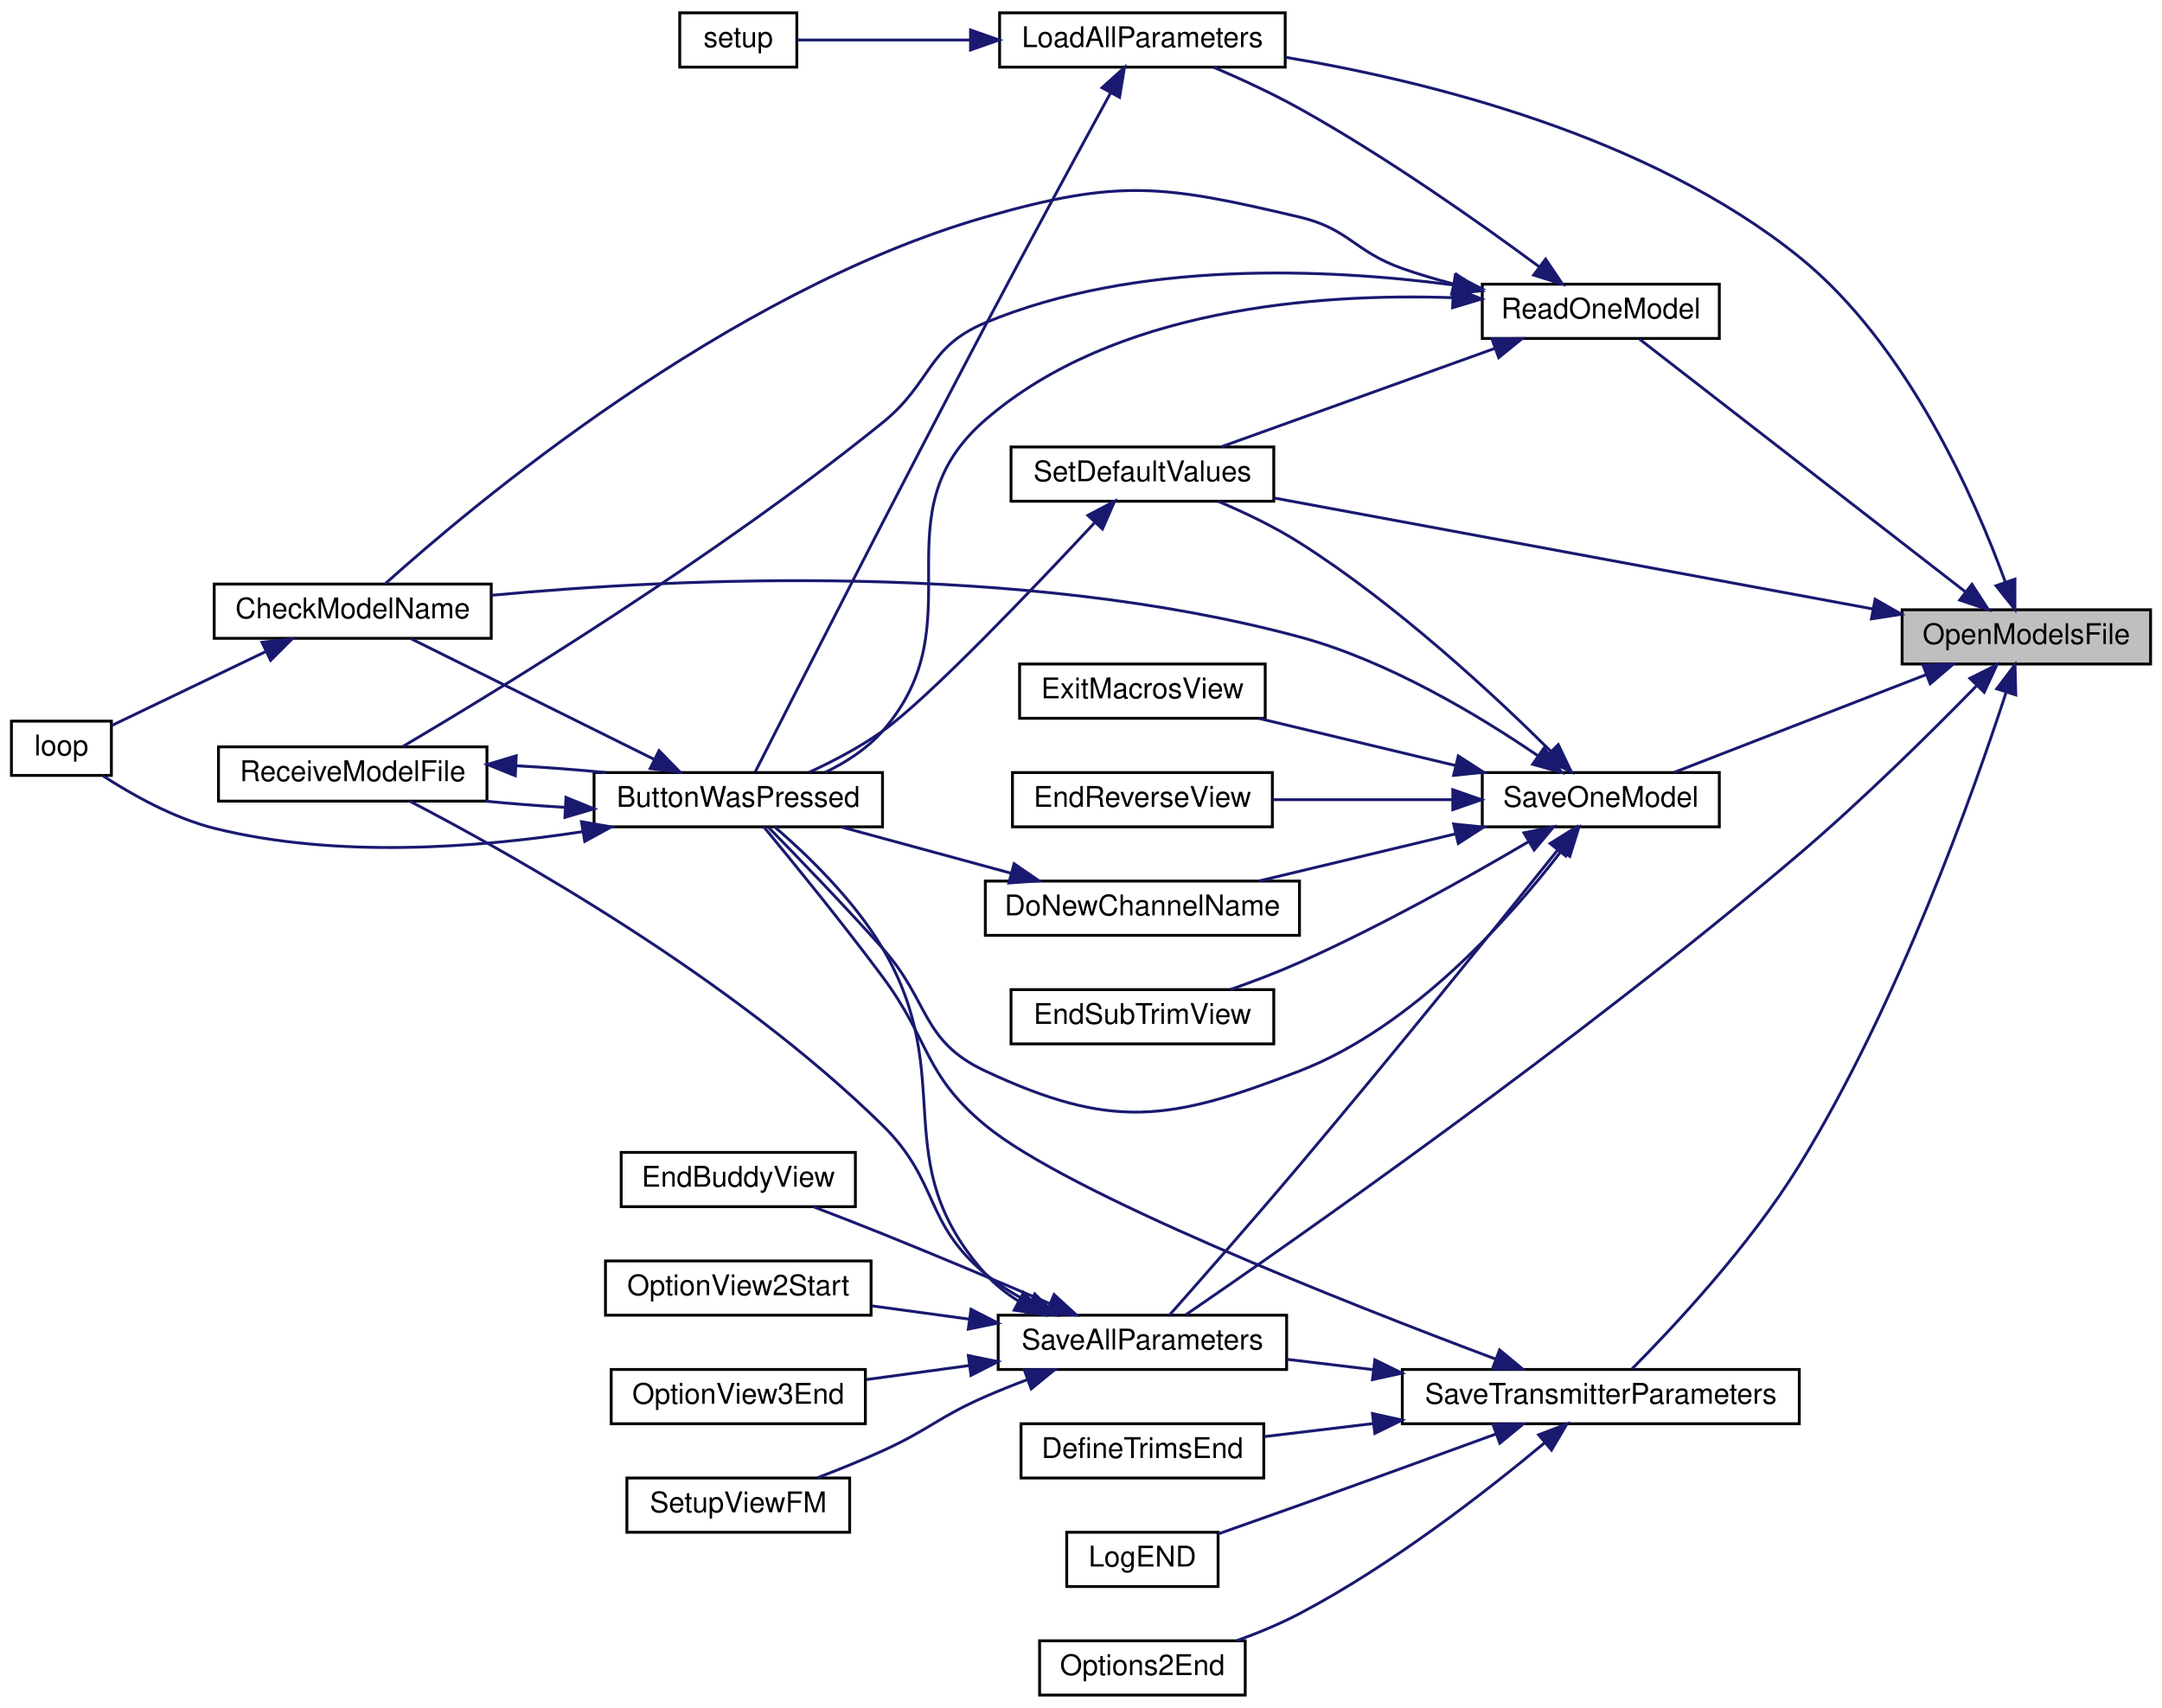
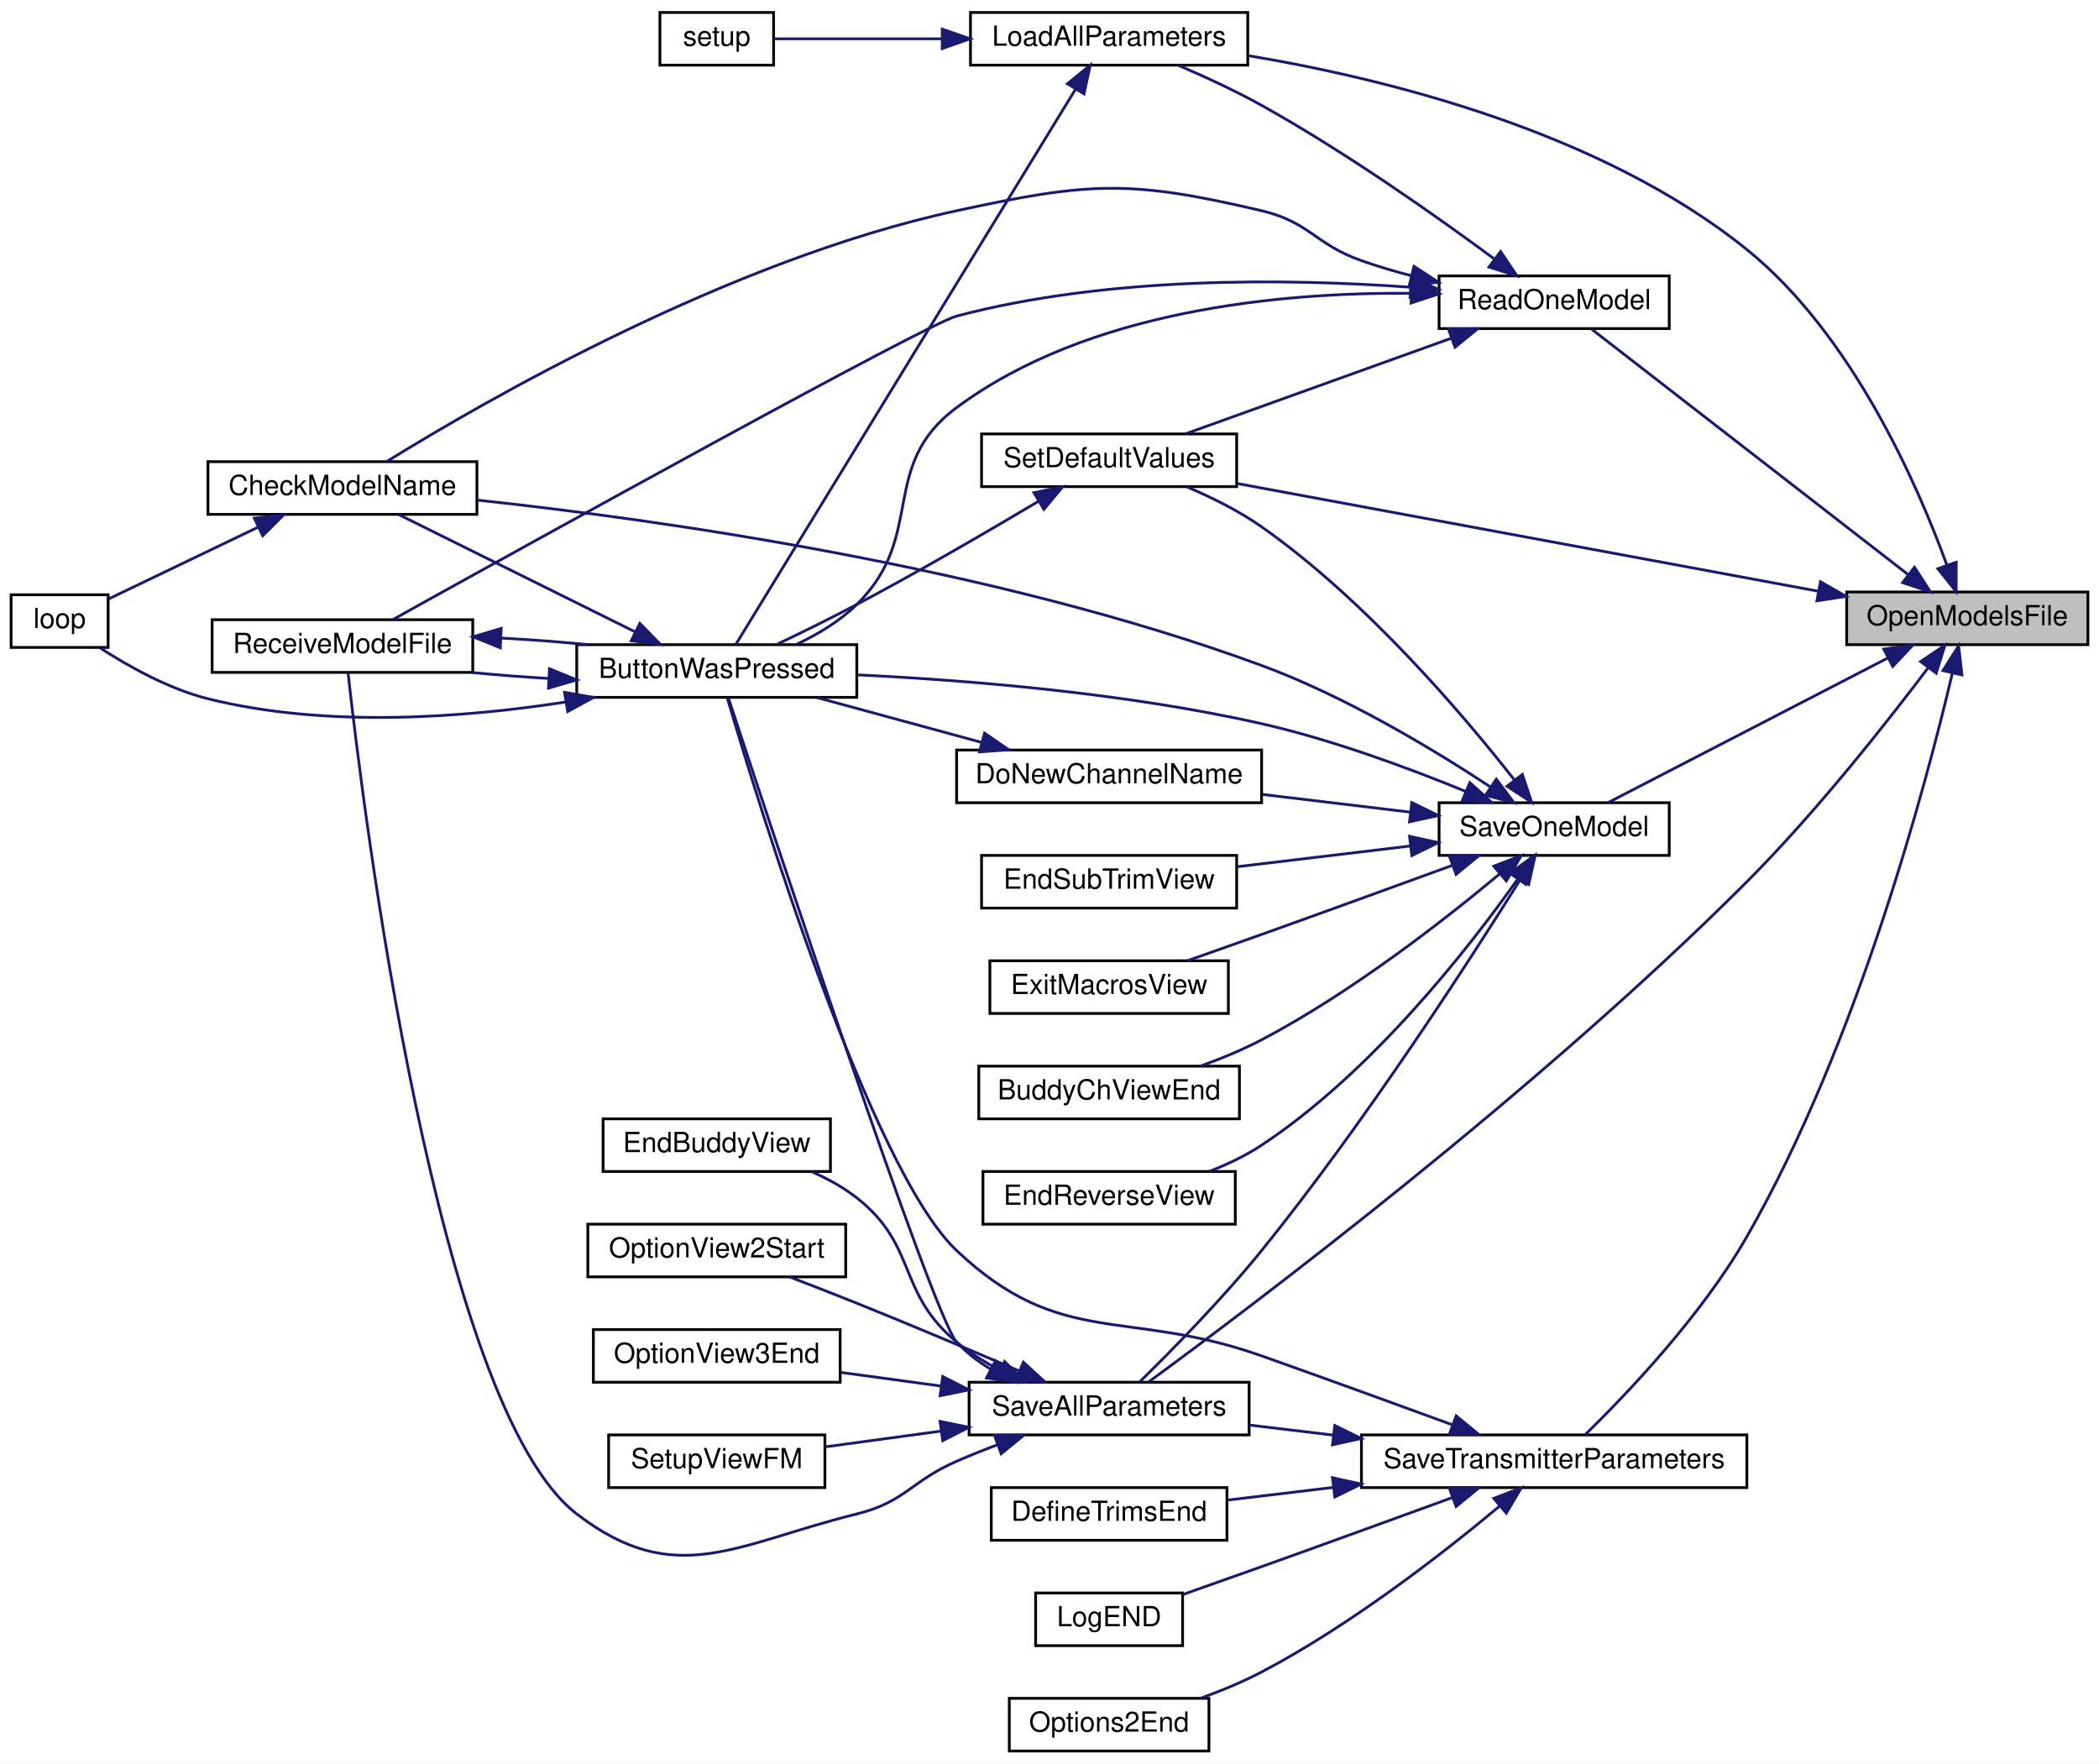
- <svg xmlns="http://www.w3.org/2000/svg" xmlns:xlink="http://www.w3.org/1999/xlink" width="757pt" height="598pt" viewBox="0.00 0.00 757.00 598.00">
-   <g id="graph0" class="graph" transform="scale(1 1) rotate(0) translate(4 594)">
-     <polygon fill="white" stroke="transparent" points="-4,4 -4,-594 753,-594 753,4 -4,4" />
+ <svg xmlns="http://www.w3.org/2000/svg" xmlns:xlink="http://www.w3.org/1999/xlink" width="757pt" height="636pt" viewBox="0.00 0.00 757.00 636.00">
+   <g id="graph0" class="graph" transform="scale(1 1) rotate(0) translate(4 632)">
+     <polygon fill="white" stroke="transparent" points="-4,4 -4,-632 753,-632 753,4 -4,4" />
    <g id="node1" class="node">
      <g id="a_node1">
        <a xlink:title=" ">
-           <polygon fill="#bfbfbf" stroke="black" points="662,-361.5 662,-380.5 749,-380.5 749,-361.5 662,-361.5" />
-           <text text-anchor="middle" x="705.5" y="-368.5" font-family="Helvetica,sans-Serif" font-size="10.00">OpenModelsFile</text>
+           <polygon fill="#bfbfbf" stroke="black" points="662,-399.5 662,-418.5 749,-418.5 749,-399.5 662,-399.5" />
+           <text text-anchor="middle" x="705.5" y="-406.5" font-family="Helvetica,sans-Serif" font-size="10.00">OpenModelsFile</text>
        </a>
      </g>
    </g>
    <g id="node2" class="node">
      <g id="a_node2">
        <a xlink:href="_transmitter_code_2src_2main_8cpp.html#a909acb7ed667a5cc9c4ec6191fc33e75" target="_top" xlink:title=" ">
-           <polygon fill="white" stroke="black" points="346,-570.5 346,-589.5 446,-589.5 446,-570.5 346,-570.5" />
-           <text text-anchor="middle" x="396" y="-577.5" font-family="Helvetica,sans-Serif" font-size="10.00">LoadAllParameters</text>
+           <polygon fill="white" stroke="black" points="346,-608.5 346,-627.5 446,-627.5 446,-608.5 346,-608.5" />
+           <text text-anchor="middle" x="396" y="-615.5" font-family="Helvetica,sans-Serif" font-size="10.00">LoadAllParameters</text>
        </a>
      </g>
    </g>
    <g id="edge1" class="edge">
-       <path fill="none" stroke="midnightblue" d="M698.09,-390.34C687.57,-419.19 663.93,-473.39 626,-504 573.35,-546.49 495.99,-565.61 446.05,-573.95" />
-       <polygon fill="midnightblue" stroke="midnightblue" points="701.5,-391.22 701.49,-380.62 694.89,-388.91 701.5,-391.22" />
+       <path fill="none" stroke="midnightblue" d="M698.09,-428.34C687.57,-457.19 663.93,-511.39 626,-542 573.35,-584.49 495.99,-603.61 446.05,-611.95" />
+       <polygon fill="midnightblue" stroke="midnightblue" points="701.5,-429.22 701.49,-418.62 694.89,-426.91 701.5,-429.22" />
    </g>
    <g id="node8" class="node">
      <g id="a_node8">
        <a xlink:href="_transmitter_code_2src_2main_8cpp.html#a3d9d955a8c7cfea4cc99e78f3746bd26" target="_top" xlink:title=" ">
-           <polygon fill="white" stroke="black" points="515,-475.5 515,-494.5 598,-494.5 598,-475.5 515,-475.5" />
-           <text text-anchor="middle" x="556.5" y="-482.5" font-family="Helvetica,sans-Serif" font-size="10.00">ReadOneModel</text>
+           <polygon fill="white" stroke="black" points="515,-513.5 515,-532.5 598,-532.5 598,-513.5 515,-513.5" />
+           <text text-anchor="middle" x="556.5" y="-520.5" font-family="Helvetica,sans-Serif" font-size="10.00">ReadOneModel</text>
        </a>
      </g>
    </g>
    <g id="edge9" class="edge">
-       <path fill="none" stroke="midnightblue" d="M684.29,-386.68C653.44,-410.6 595.52,-455.51 570.06,-475.26" />
-       <polygon fill="midnightblue" stroke="midnightblue" points="686.46,-389.42 692.22,-380.52 682.17,-383.89 686.46,-389.42" />
+       <path fill="none" stroke="midnightblue" d="M684.29,-424.68C653.44,-448.6 595.52,-493.51 570.06,-513.26" />
+       <polygon fill="midnightblue" stroke="midnightblue" points="686.46,-427.42 692.22,-418.52 682.17,-421.89 686.46,-427.42" />
    </g>
    <g id="node9" class="node">
      <g id="a_node9">
        <a xlink:href="_transmitter_code_2src_2main_8cpp.html#acbd0460ea44a7d07e4d77878411febb4" target="_top" xlink:title=" ">
-           <polygon fill="white" stroke="black" points="350,-418.5 350,-437.5 442,-437.5 442,-418.5 350,-418.5" />
-           <text text-anchor="middle" x="396" y="-425.5" font-family="Helvetica,sans-Serif" font-size="10.00">SetDefaultValues</text>
-         </a>
-       </g>
-     </g>
-     <g id="edge39" class="edge">
-       <path fill="none" stroke="midnightblue" d="M651.87,-380.76C592.8,-391.71 497.96,-409.29 442.14,-419.63" />
-       <polygon fill="midnightblue" stroke="midnightblue" points="652.55,-384.19 661.74,-378.93 651.27,-377.31 652.55,-384.19" />
+           <polygon fill="white" stroke="black" points="350,-456.5 350,-475.5 442,-475.5 442,-456.5 350,-456.5" />
+           <text text-anchor="middle" x="396" y="-463.5" font-family="Helvetica,sans-Serif" font-size="10.00">SetDefaultValues</text>
+         </a>
+       </g>
+     </g>
+     <g id="edge40" class="edge">
+       <path fill="none" stroke="midnightblue" d="M651.87,-418.76C592.8,-429.71 497.96,-447.29 442.14,-457.63" />
+       <polygon fill="midnightblue" stroke="midnightblue" points="652.55,-422.19 661.74,-416.93 651.27,-415.31 652.55,-422.19" />
    </g>
    <g id="node10" class="node">
      <g id="a_node10">
        <a xlink:href="_transmitter_code_2src_2main_8cpp.html#a92c5dada5e5ef70261391557464f2d19" target="_top" xlink:title=" ">
          <polygon fill="white" stroke="black" points="345.5,-114.5 345.5,-133.5 446.5,-133.5 446.5,-114.5 345.5,-114.5" />
          <text text-anchor="middle" x="396" y="-121.5" font-family="Helvetica,sans-Serif" font-size="10.00">SaveAllParameters</text>
        </a>
      </g>
    </g>
    <g id="edge16" class="edge">
-       <path fill="none" stroke="midnightblue" d="M687.93,-353.74C672.44,-337.9 648.38,-314.06 626,-295 548.36,-228.9 447.81,-158.73 411.15,-133.62" />
-       <polygon fill="midnightblue" stroke="midnightblue" points="685.73,-356.49 695.2,-361.23 690.75,-351.62 685.73,-356.49" />
+       <path fill="none" stroke="midnightblue" d="M691.42,-391.22C676.53,-371.48 651.03,-339.08 626,-314 550.1,-237.94 446.36,-160.05 410.13,-133.51" />
+       <polygon fill="midnightblue" stroke="midnightblue" points="688.68,-393.41 697.47,-399.33 694.29,-389.22 688.68,-393.41" />
    </g>
    <g id="node15" class="node">
      <g id="a_node15">
        <a xlink:href="_transmitter_code_2src_2main_8cpp.html#a23e0cf21492258d84314ae4d1c4a9042" target="_top" xlink:title=" ">
-           <polygon fill="white" stroke="black" points="515,-304.5 515,-323.5 598,-323.5 598,-304.5 515,-304.5" />
-           <text text-anchor="middle" x="556.5" y="-311.5" font-family="Helvetica,sans-Serif" font-size="10.00">SaveOneModel</text>
+           <polygon fill="white" stroke="black" points="515,-323.5 515,-342.5 598,-342.5 598,-323.5 515,-323.5" />
+           <text text-anchor="middle" x="556.5" y="-330.5" font-family="Helvetica,sans-Serif" font-size="10.00">SaveOneModel</text>
        </a>
      </g>
    </g>
    <g id="edge23" class="edge">
-       <path fill="none" stroke="midnightblue" d="M670.45,-357.8C643.46,-347.33 606.38,-332.95 582.18,-323.57" />
-       <polygon fill="midnightblue" stroke="midnightblue" points="669.31,-361.11 679.9,-361.46 671.84,-354.58 669.31,-361.11" />
-     </g>
-     <g id="node20" class="node">
-       <g id="a_node20">
+       <path fill="none" stroke="midnightblue" d="M676.92,-394.74C647.41,-379.48 601.4,-355.7 575.97,-342.55" />
+       <polygon fill="midnightblue" stroke="midnightblue" points="675.39,-397.89 685.88,-399.37 678.61,-391.67 675.39,-397.89" />
+     </g>
+     <g id="node21" class="node">
+       <g id="a_node21">
        <a xlink:href="_transmitter_code_2src_2main_8cpp.html#aaf3d3b6d086a958ac8ebf1bb771adcee" target="_top" xlink:title=" ">
          <polygon fill="white" stroke="black" points="487,-95.5 487,-114.5 626,-114.5 626,-95.5 487,-95.5" />
          <text text-anchor="middle" x="556.5" y="-102.5" font-family="Helvetica,sans-Serif" font-size="10.00">SaveTransmitterParameters</text>
        </a>
      </g>
    </g>
-     <g id="edge33" class="edge">
-       <path fill="none" stroke="midnightblue" d="M698.37,-351.43C687.01,-316.62 660.65,-242.31 626,-186 608.63,-157.77 581.82,-129.19 567.43,-114.71" />
-       <polygon fill="midnightblue" stroke="midnightblue" points="695.14,-352.82 701.53,-361.27 701.81,-350.68 695.14,-352.82" />
+     <g id="edge34" class="edge">
+       <path fill="none" stroke="midnightblue" d="M700.12,-389.26C690.66,-349.07 665.91,-255.66 626,-186 609.52,-157.24 582.35,-128.88 567.67,-114.57" />
+       <polygon fill="midnightblue" stroke="midnightblue" points="696.73,-390.15 702.38,-399.12 703.56,-388.59 696.73,-390.15" />
    </g>
    <g id="node3" class="node">
      <g id="a_node3">
        <a xlink:href="_transmitter_code_2src_2main_8cpp.html#a804fdbdd5eab4c596bbe8a23eecbe4d5" target="_top" xlink:title=" ">
-           <polygon fill="white" stroke="black" points="204,-304.5 204,-323.5 305,-323.5 305,-304.5 204,-304.5" />
-           <text text-anchor="middle" x="254.5" y="-311.5" font-family="Helvetica,sans-Serif" font-size="10.00">ButtonWasPressed</text>
+           <polygon fill="white" stroke="black" points="204,-380.5 204,-399.5 305,-399.5 305,-380.5 204,-380.5" />
+           <text text-anchor="middle" x="254.5" y="-387.5" font-family="Helvetica,sans-Serif" font-size="10.00">ButtonWasPressed</text>
        </a>
      </g>
    </g>
    <g id="edge2" class="edge">
-       <path fill="none" stroke="midnightblue" d="M384.82,-561.4C373.88,-541.37 356.04,-508.52 341,-480 309.84,-420.93 273.47,-349.44 260.45,-323.76" />
-       <polygon fill="midnightblue" stroke="midnightblue" points="381.86,-563.28 389.72,-570.38 388,-559.93 381.86,-563.28" />
+       <path fill="none" stroke="midnightblue" d="M383.91,-599.87C355.81,-553.95 282.56,-434.23 261.34,-399.55" />
+       <polygon fill="midnightblue" stroke="midnightblue" points="380.98,-601.79 389.18,-608.49 386.95,-598.14 380.98,-601.79" />
    </g>
    <g id="node7" class="node">
      <g id="a_node7">
        <a xlink:href="_transmitter_code_2src_2main_8cpp.html#a17699f358cf9f7c3155a9c5daf8ff13c" target="_top" xlink:title=" ">
-           <polygon fill="white" stroke="black" points="234,-570.5 234,-589.5 275,-589.5 275,-570.5 234,-570.5" />
-           <text text-anchor="middle" x="254.5" y="-577.5" font-family="Helvetica,sans-Serif" font-size="10.00">setup</text>
+           <polygon fill="white" stroke="black" points="234,-608.5 234,-627.5 275,-627.5 275,-608.5 234,-608.5" />
+           <text text-anchor="middle" x="254.5" y="-615.5" font-family="Helvetica,sans-Serif" font-size="10.00">setup</text>
        </a>
      </g>
    </g>
    <g id="edge8" class="edge">
-       <path fill="none" stroke="midnightblue" d="M335.67,-580C314.03,-580 291.02,-580 275.23,-580" />
-       <polygon fill="midnightblue" stroke="midnightblue" points="335.82,-583.5 345.82,-580 335.82,-576.5 335.82,-583.5" />
+       <path fill="none" stroke="midnightblue" d="M335.67,-618C314.03,-618 291.02,-618 275.23,-618" />
+       <polygon fill="midnightblue" stroke="midnightblue" points="335.82,-621.5 345.82,-618 335.82,-614.5 335.82,-621.5" />
    </g>
    <g id="node4" class="node">
      <g id="a_node4">
        <a xlink:href="_transmitter_code_2src_2main_8cpp.html#a984cb52354a84c45e9e41f396a1c5e92" target="_top" xlink:title=" ">
-           <polygon fill="white" stroke="black" points="71,-370.5 71,-389.5 168,-389.5 168,-370.5 71,-370.5" />
-           <text text-anchor="middle" x="119.5" y="-377.5" font-family="Helvetica,sans-Serif" font-size="10.00">CheckModelName</text>
+           <polygon fill="white" stroke="black" points="71,-446.5 71,-465.5 168,-465.5 168,-446.5 71,-446.5" />
+           <text text-anchor="middle" x="119.5" y="-453.5" font-family="Helvetica,sans-Serif" font-size="10.00">CheckModelName</text>
        </a>
      </g>
    </g>
    <g id="edge3" class="edge">
-       <path fill="none" stroke="midnightblue" d="M224.93,-328.18C199.25,-340.92 162.23,-359.29 139.86,-370.39" />
-       <polygon fill="midnightblue" stroke="midnightblue" points="226.76,-331.18 234.16,-323.6 223.65,-324.91 226.76,-331.18" />
+       <path fill="none" stroke="midnightblue" d="M224.93,-404.18C199.25,-416.92 162.23,-435.29 139.86,-446.39" />
+       <polygon fill="midnightblue" stroke="midnightblue" points="226.76,-407.18 234.16,-399.6 223.65,-400.91 226.76,-407.18" />
    </g>
    <g id="node5" class="node">
      <g id="a_node5">
        <a xlink:href="_transmitter_code_2src_2main_8cpp.html#ad3cb30894c94eb016e98bdcaa899ac86" target="_top" xlink:title=" ">
-           <polygon fill="white" stroke="black" points="0,-322.5 0,-341.5 35,-341.5 35,-322.5 0,-322.5" />
-           <text text-anchor="middle" x="17.5" y="-329.5" font-family="Helvetica,sans-Serif" font-size="10.00">loop</text>
+           <polygon fill="white" stroke="black" points="0,-398.5 0,-417.5 35,-417.5 35,-398.5 0,-398.5" />
+           <text text-anchor="middle" x="17.5" y="-405.5" font-family="Helvetica,sans-Serif" font-size="10.00">loop</text>
        </a>
      </g>
    </g>
    <g id="edge5" class="edge">
-       <path fill="none" stroke="midnightblue" d="M200.02,-302.82C163.21,-297.12 113.49,-293.38 71,-304 56.77,-307.56 42.17,-315.78 31.99,-322.4" />
-       <polygon fill="midnightblue" stroke="midnightblue" points="199.6,-306.3 210.04,-304.47 200.74,-299.39 199.6,-306.3" />
+       <path fill="none" stroke="midnightblue" d="M200.02,-378.82C163.21,-373.12 113.49,-369.38 71,-380 56.77,-383.56 42.17,-391.78 31.99,-398.4" />
+       <polygon fill="midnightblue" stroke="midnightblue" points="199.6,-382.3 210.04,-380.47 200.74,-375.39 199.6,-382.3" />
    </g>
    <g id="node6" class="node">
      <g id="a_node6">
        <a xlink:href="_transmitter_code_2src_2main_8cpp.html#ab7c9edf843c732d7fe296564f39bc0dc" target="_top" xlink:title="RECEIVE A MODEL FILE.">
-           <polygon fill="white" stroke="black" points="72.5,-313.5 72.5,-332.5 166.5,-332.5 166.5,-313.5 72.5,-313.5" />
-           <text text-anchor="middle" x="119.5" y="-320.5" font-family="Helvetica,sans-Serif" font-size="10.00">ReceiveModelFile</text>
+           <polygon fill="white" stroke="black" points="72.5,-389.5 72.5,-408.5 166.5,-408.5 166.5,-389.5 72.5,-389.5" />
+           <text text-anchor="middle" x="119.5" y="-396.5" font-family="Helvetica,sans-Serif" font-size="10.00">ReceiveModelFile</text>
        </a>
      </g>
    </g>
    <g id="edge6" class="edge">
-       <path fill="none" stroke="midnightblue" d="M193.94,-311.31C184.6,-311.86 175.07,-312.59 166.11,-313.47" />
-       <polygon fill="midnightblue" stroke="midnightblue" points="194.17,-314.81 203.98,-310.8 193.81,-307.82 194.17,-314.81" />
+       <path fill="none" stroke="midnightblue" d="M193.94,-387.31C184.6,-387.86 175.07,-388.59 166.11,-389.47" />
+       <polygon fill="midnightblue" stroke="midnightblue" points="194.17,-390.81 203.98,-386.8 193.81,-383.82 194.17,-390.81" />
    </g>
    <g id="edge4" class="edge">
-       <path fill="none" stroke="midnightblue" d="M88.98,-365.83C71.38,-357.38 49.7,-346.98 35.07,-339.95" />
-       <polygon fill="midnightblue" stroke="midnightblue" points="87.73,-369.11 98.26,-370.29 90.76,-362.8 87.73,-369.11" />
+       <path fill="none" stroke="midnightblue" d="M88.98,-441.83C71.38,-433.38 49.7,-422.98 35.07,-415.95" />
+       <polygon fill="midnightblue" stroke="midnightblue" points="87.73,-445.11 98.26,-446.29 90.76,-438.8 87.73,-445.11" />
    </g>
    <g id="edge7" class="edge">
-       <path fill="none" stroke="midnightblue" d="M176.87,-325.87C187.29,-325.31 198.05,-324.5 208.1,-323.51" />
-       <polygon fill="midnightblue" stroke="midnightblue" points="176.43,-322.38 166.6,-326.34 176.75,-329.37 176.43,-322.38" />
+       <path fill="none" stroke="midnightblue" d="M176.87,-401.87C187.29,-401.31 198.05,-400.5 208.1,-399.51" />
+       <polygon fill="midnightblue" stroke="midnightblue" points="176.43,-398.38 166.6,-402.34 176.75,-405.37 176.43,-398.38" />
    </g>
    <g id="edge12" class="edge">
-       <path fill="none" stroke="midnightblue" d="M534.81,-500.69C514.22,-515.9 481.39,-539.1 451,-556 441.41,-561.33 430.4,-566.4 420.83,-570.5" />
-       <polygon fill="midnightblue" stroke="midnightblue" points="537.18,-503.29 543.1,-494.5 532.99,-497.68 537.18,-503.29" />
+       <path fill="none" stroke="midnightblue" d="M534.81,-538.69C514.22,-553.9 481.39,-577.1 451,-594 441.41,-599.33 430.4,-604.4 420.83,-608.5" />
+       <polygon fill="midnightblue" stroke="midnightblue" points="537.18,-541.29 543.1,-532.5 532.99,-535.68 537.18,-541.29" />
    </g>
    <g id="edge10" class="edge">
-       <path fill="none" stroke="midnightblue" d="M504.62,-489.77C456.8,-491.38 386.02,-485.97 341,-447 302.43,-413.61 338.61,-376.38 305,-338 299.59,-331.82 292.23,-327.08 284.84,-323.52" />
-       <polygon fill="midnightblue" stroke="midnightblue" points="504.93,-493.26 514.76,-489.31 504.61,-486.27 504.93,-493.26" />
+       <path fill="none" stroke="midnightblue" d="M504.74,-526.23C457.83,-526.59 388.43,-520.2 341,-485 312.59,-463.92 330.24,-438.79 305,-414 298.87,-407.98 290.93,-403.22 283.21,-399.59" />
+       <polygon fill="midnightblue" stroke="midnightblue" points="505.04,-529.72 514.97,-526.04 504.91,-522.72 505.04,-529.72" />
    </g>
    <g id="edge11" class="edge">
-       <path fill="none" stroke="midnightblue" d="M504.72,-494.63C498.69,-496.21 492.66,-498 487,-500 470.13,-505.96 468.41,-513.89 451,-518 403.42,-529.23 387.99,-531.49 341,-518 250.28,-491.95 160.72,-416.46 130.89,-389.61" />
-       <polygon fill="midnightblue" stroke="midnightblue" points="505.94,-497.94 514.83,-492.17 504.28,-491.14 505.94,-497.94" />
+       <path fill="none" stroke="midnightblue" d="M504.72,-532.63C498.69,-534.21 492.66,-536 487,-538 470.13,-543.96 468.41,-551.89 451,-556 403.42,-567.23 388.79,-566.33 341,-556 258.62,-538.19 170.03,-486.94 135.48,-465.55" />
+       <polygon fill="midnightblue" stroke="midnightblue" points="505.94,-535.94 514.83,-530.17 504.28,-529.14 505.94,-535.94" />
    </g>
    <g id="edge13" class="edge">
-       <path fill="none" stroke="midnightblue" d="M504.88,-494.22C460.01,-500.07 393.62,-502.94 341,-481 320.4,-472.41 322.36,-460.03 305,-446 246.61,-398.82 170.12,-352.15 136.99,-332.59" />
-       <polygon fill="midnightblue" stroke="midnightblue" points="505.54,-497.66 514.96,-492.81 504.57,-490.73 505.54,-497.66" />
+       <path fill="none" stroke="midnightblue" d="M504.6,-528.42C460.54,-531.56 395.5,-532.45 341,-518 329.94,-515.07 187.98,-436.5 137.87,-408.66" />
+       <polygon fill="midnightblue" stroke="midnightblue" points="505.08,-531.89 514.78,-527.63 504.54,-524.91 505.08,-531.89" />
    </g>
    <g id="edge14" class="edge">
-       <path fill="none" stroke="midnightblue" d="M519.55,-472.07C490.39,-461.58 449.93,-447.04 423.62,-437.57" />
-       <polygon fill="midnightblue" stroke="midnightblue" points="518.38,-475.37 528.97,-475.46 520.75,-468.78 518.38,-475.37" />
+       <path fill="none" stroke="midnightblue" d="M519.55,-510.07C490.39,-499.58 449.93,-485.04 423.62,-475.57" />
+       <polygon fill="midnightblue" stroke="midnightblue" points="518.38,-513.37 528.97,-513.46 520.75,-506.78 518.38,-513.37" />
    </g>
    <g id="edge15" class="edge">
-       <path fill="none" stroke="midnightblue" d="M379.21,-410.91C357.96,-388.12 320.96,-349.35 305,-338 297.14,-332.41 287.78,-327.49 279.32,-323.59" />
-       <polygon fill="midnightblue" stroke="midnightblue" points="376.9,-413.55 386.27,-418.5 382.02,-408.79 376.9,-413.55" />
+       <path fill="none" stroke="midnightblue" d="M370.58,-451.25C352.62,-440.56 327.54,-425.95 305,-414 295.72,-409.08 285.27,-403.95 276.38,-399.71" />
+       <polygon fill="midnightblue" stroke="midnightblue" points="368.88,-454.31 379.26,-456.44 372.48,-448.31 368.88,-454.31" />
    </g>
    <g id="edge17" class="edge">
-       <path fill="none" stroke="midnightblue" d="M352.51,-138.5C348.25,-141.18 344.29,-144.32 341,-148 305.6,-187.62 332.01,-216.25 305,-262 294.99,-278.96 278.48,-294.79 267.31,-304.43" />
-       <polygon fill="midnightblue" stroke="midnightblue" points="354.41,-141.45 361.56,-133.63 351.09,-135.28 354.41,-141.45" />
+       <path fill="none" stroke="midnightblue" d="M353.29,-138.2C348.76,-140.95 344.52,-144.19 341,-148 332.51,-157.18 273.16,-336.37 258.68,-380.33" />
+       <polygon fill="midnightblue" stroke="midnightblue" points="355.03,-141.24 362.27,-133.5 351.78,-135.04 355.03,-141.24" />
    </g>
    <g id="edge21" class="edge">
-       <path fill="none" stroke="midnightblue" d="M356.55,-137.91C351.03,-140.79 345.66,-144.14 341,-148 319.35,-165.93 325.05,-180.3 305,-200 252.28,-251.8 174.86,-295.09 139.44,-313.49" />
-       <polygon fill="midnightblue" stroke="midnightblue" points="358.31,-140.95 365.86,-133.52 355.32,-134.62 358.31,-140.95" />
+       <path fill="none" stroke="midnightblue" d="M355.74,-110.95C350.74,-109.07 345.72,-107.06 341,-105 324.42,-97.76 322.56,-90.35 305,-86 261.43,-75.21 239.6,-58.65 204,-86 153.38,-124.89 126.88,-340.91 121.52,-389.36" />
+       <polygon fill="midnightblue" stroke="midnightblue" points="354.67,-114.29 365.27,-114.42 357.07,-107.71 354.67,-114.29" />
    </g>
    <g id="node11" class="node">
      <g id="a_node11">
        <a xlink:href="_transmitter_code_2src_2main_8cpp.html#a16c65917a148c7f6c17babf11e977b69" target="_top" xlink:title=" ">
-           <polygon fill="white" stroke="black" points="213.5,-171.5 213.5,-190.5 295.5,-190.5 295.5,-171.5 213.5,-171.5" />
-           <text text-anchor="middle" x="254.5" y="-178.5" font-family="Helvetica,sans-Serif" font-size="10.00">EndBuddyView</text>
+           <polygon fill="white" stroke="black" points="213.5,-209.5 213.5,-228.5 295.5,-228.5 295.5,-209.5 213.5,-209.5" />
+           <text text-anchor="middle" x="254.5" y="-216.5" font-family="Helvetica,sans-Serif" font-size="10.00">EndBuddyView</text>
        </a>
      </g>
    </g>
    <g id="edge18" class="edge">
-       <path fill="none" stroke="midnightblue" d="M363.33,-137.67C346.13,-145.02 324.46,-154.16 305,-162 297.14,-165.16 288.54,-168.51 280.74,-171.49" />
-       <polygon fill="midnightblue" stroke="midnightblue" points="365.08,-140.73 372.89,-133.57 362.32,-134.3 365.08,-140.73" />
+       <path fill="none" stroke="midnightblue" d="M356.55,-137.91C351.03,-140.79 345.66,-144.14 341,-148 319.35,-165.93 327.1,-182.64 305,-200 300.15,-203.81 294.45,-206.93 288.67,-209.45" />
+       <polygon fill="midnightblue" stroke="midnightblue" points="358.31,-140.95 365.86,-133.52 355.32,-134.62 358.31,-140.95" />
    </g>
    <g id="node12" class="node">
      <g id="a_node12">
        <a xlink:href="_transmitter_code_2src_2main_8cpp.html#aa1ada50da7cf7f716d14bc9c1a7fdfe9" target="_top" xlink:title=" ">
-           <polygon fill="white" stroke="black" points="208,-133.5 208,-152.5 301,-152.5 301,-133.5 208,-133.5" />
-           <text text-anchor="middle" x="254.5" y="-140.5" font-family="Helvetica,sans-Serif" font-size="10.00">OptionView2Start</text>
+           <polygon fill="white" stroke="black" points="208,-171.5 208,-190.5 301,-190.5 301,-171.5 208,-171.5" />
+           <text text-anchor="middle" x="254.5" y="-178.5" font-family="Helvetica,sans-Serif" font-size="10.00">OptionView2Start</text>
        </a>
      </g>
    </g>
    <g id="edge19" class="edge">
-       <path fill="none" stroke="midnightblue" d="M335.47,-132.11C323.99,-133.67 312.14,-135.29 301.19,-136.78" />
-       <polygon fill="midnightblue" stroke="midnightblue" points="335.99,-135.57 345.42,-130.75 335.04,-128.63 335.99,-135.57" />
+       <path fill="none" stroke="midnightblue" d="M363.33,-137.67C346.13,-145.02 324.46,-154.16 305,-162 297.14,-165.16 288.54,-168.51 280.74,-171.49" />
+       <polygon fill="midnightblue" stroke="midnightblue" points="365.08,-140.73 372.89,-133.57 362.32,-134.3 365.08,-140.73" />
    </g>
    <g id="node13" class="node">
      <g id="a_node13">
        <a xlink:href="_transmitter_code_2src_2main_8cpp.html#ab71829b0aee177464a613b151545c08a" target="_top" xlink:title=" ">
-           <polygon fill="white" stroke="black" points="210,-95.5 210,-114.5 299,-114.5 299,-95.5 210,-95.5" />
-           <text text-anchor="middle" x="254.5" y="-102.5" font-family="Helvetica,sans-Serif" font-size="10.00">OptionView3End</text>
+           <polygon fill="white" stroke="black" points="210,-133.5 210,-152.5 299,-152.5 299,-133.5 210,-133.5" />
+           <text text-anchor="middle" x="254.5" y="-140.5" font-family="Helvetica,sans-Serif" font-size="10.00">OptionView3End</text>
        </a>
      </g>
    </g>
    <g id="edge20" class="edge">
-       <path fill="none" stroke="midnightblue" d="M335.39,-115.88C323.3,-114.23 310.78,-112.53 299.35,-110.97" />
-       <polygon fill="midnightblue" stroke="midnightblue" points="335.04,-119.37 345.42,-117.25 335.99,-112.43 335.04,-119.37" />
+       <path fill="none" stroke="midnightblue" d="M335.39,-132.12C323.3,-133.77 310.78,-135.47 299.35,-137.03" />
+       <polygon fill="midnightblue" stroke="midnightblue" points="335.99,-135.57 345.42,-130.75 335.04,-128.63 335.99,-135.57" />
    </g>
    <g id="node14" class="node">
      <g id="a_node14">
        <a xlink:href="_transmitter_code_2src_2main_8cpp.html#a35f886d783cd5aa95171f1ecba39ef0b" target="_top" xlink:title=" ">
-           <polygon fill="white" stroke="black" points="215.5,-57.5 215.5,-76.5 293.5,-76.5 293.5,-57.5 215.5,-57.5" />
-           <text text-anchor="middle" x="254.5" y="-64.5" font-family="Helvetica,sans-Serif" font-size="10.00">SetupViewFM</text>
+           <polygon fill="white" stroke="black" points="215.5,-95.5 215.5,-114.5 293.5,-114.5 293.5,-95.5 215.5,-95.5" />
+           <text text-anchor="middle" x="254.5" y="-102.5" font-family="Helvetica,sans-Serif" font-size="10.00">SetupViewFM</text>
        </a>
      </g>
    </g>
    <g id="edge22" class="edge">
-       <path fill="none" stroke="midnightblue" d="M355.74,-110.95C350.74,-109.07 345.72,-107.06 341,-105 324.42,-97.76 321.47,-93.48 305,-86 297.71,-82.69 289.65,-79.44 282.2,-76.58" />
-       <polygon fill="midnightblue" stroke="midnightblue" points="354.67,-114.29 365.27,-114.42 357.07,-107.71 354.67,-114.29" />
-     </g>
-     <g id="edge24" class="edge">
-       <path fill="none" stroke="midnightblue" d="M542.69,-296.05C525.08,-273.09 490.97,-234.45 451,-219 405.4,-201.37 385.3,-198.31 341,-219 318.42,-229.55 321.6,-243.41 305,-262 291.55,-277.06 275.3,-293.88 265.18,-304.21" />
-       <polygon fill="midnightblue" stroke="midnightblue" points="540.03,-298.34 548.81,-304.28 545.65,-294.16 540.03,-298.34" />
+       <path fill="none" stroke="midnightblue" d="M335.25,-115.86C321.1,-113.94 306.39,-111.93 293.51,-110.18" />
+       <polygon fill="midnightblue" stroke="midnightblue" points="335.04,-119.37 345.42,-117.25 335.99,-112.43 335.04,-119.37" />
    </g>
    <g id="edge25" class="edge">
-       <path fill="none" stroke="midnightblue" d="M534.41,-329.43C514.16,-343.26 482.15,-362.6 451,-371 353.18,-397.37 233.14,-391.65 168.02,-385.56" />
-       <polygon fill="midnightblue" stroke="midnightblue" points="536.65,-332.13 542.83,-323.53 532.64,-326.4 536.65,-332.13" />
+       <path fill="none" stroke="midnightblue" d="M524.53,-346.6C504.06,-355 476.4,-365.24 451,-371 402.11,-382.08 344.91,-386.7 305.06,-388.62" />
+       <polygon fill="midnightblue" stroke="midnightblue" points="526.09,-349.74 533.96,-342.65 523.39,-343.28 526.09,-349.74" />
+     </g>
+     <g id="edge26" class="edge">
+       <path fill="none" stroke="midnightblue" d="M533.43,-348.26C512.96,-361.73 481.18,-380.89 451,-392 354.06,-427.68 233.43,-444.6 168.04,-451.65" />
+       <polygon fill="midnightblue" stroke="midnightblue" points="535.64,-351 542,-342.53 531.74,-345.18 535.64,-351" />
+     </g>
+     <g id="edge33" class="edge">
+       <path fill="none" stroke="midnightblue" d="M542.19,-350.68C523.82,-374.11 488.66,-415.54 451,-442 442.77,-447.78 432.93,-452.65 423.92,-456.46" />
+       <polygon fill="midnightblue" stroke="midnightblue" points="545.04,-352.71 548.38,-342.66 539.5,-348.44 545.04,-352.71" />
    </g>
    <g id="edge32" class="edge">
-       <path fill="none" stroke="midnightblue" d="M538.95,-331.01C519.31,-350.49 484.96,-382.49 451,-404 442.16,-409.6 431.79,-414.55 422.52,-418.47" />
-       <polygon fill="midnightblue" stroke="midnightblue" points="541.62,-333.29 546.18,-323.73 536.65,-328.35 541.62,-333.29" />
-     </g>
-     <g id="edge31" class="edge">
-       <path fill="none" stroke="midnightblue" d="M541.48,-296.47C521.59,-271.68 483.92,-225.04 451,-186 435.17,-167.23 416.24,-145.7 405.51,-133.58" />
-       <polygon fill="midnightblue" stroke="midnightblue" points="538.75,-298.66 547.74,-304.28 544.22,-294.29 538.75,-298.66" />
+       <path fill="none" stroke="midnightblue" d="M544.2,-314.65C525.91,-285.4 488.1,-226.85 451,-181 436.77,-163.41 418.29,-144.66 407.05,-133.66" />
+       <polygon fill="midnightblue" stroke="midnightblue" points="541.38,-316.74 549.63,-323.38 547.32,-313.04 541.38,-316.74" />
    </g>
    <g id="node16" class="node">
      <g id="a_node16">
-         <a xlink:href="_transmitter_code_2src_2main_8cpp.html#aba44d61ea51411cb5c601beb94b6fef4" target="_top" xlink:title=" ">
-           <polygon fill="white" stroke="black" points="341,-266.5 341,-285.5 451,-285.5 451,-266.5 341,-266.5" />
-           <text text-anchor="middle" x="396" y="-273.5" font-family="Helvetica,sans-Serif" font-size="10.00">DoNewChannelName</text>
-         </a>
-       </g>
-     </g>
-     <g id="edge26" class="edge">
-       <path fill="none" stroke="midnightblue" d="M505.58,-302.03C483.37,-296.71 457.58,-290.52 436.71,-285.52" />
-       <polygon fill="midnightblue" stroke="midnightblue" points="504.96,-305.48 515.5,-304.41 506.6,-298.68 504.96,-305.48" />
+         <a xlink:href="_transmitter_code_2src_2main_8cpp.html#ad332e97e29352b9b7bf0ada90b4dcf06" target="_top" xlink:title=" ">
+           <polygon fill="white" stroke="black" points="349,-228.5 349,-247.5 443,-247.5 443,-228.5 349,-228.5" />
+           <text text-anchor="middle" x="396" y="-235.5" font-family="Helvetica,sans-Serif" font-size="10.00">BuddyChViewEnd</text>
+         </a>
+       </g>
+     </g>
+     <g id="edge24" class="edge">
+       <path fill="none" stroke="midnightblue" d="M536.87,-316.85C516.78,-300.08 483.32,-273.97 451,-257 444.14,-253.4 436.44,-250.22 429.06,-247.56" />
+       <polygon fill="midnightblue" stroke="midnightblue" points="534.73,-319.62 544.62,-323.41 539.25,-314.28 534.73,-319.62" />
    </g>
    <g id="node17" class="node">
      <g id="a_node17">
-         <a xlink:href="_transmitter_code_2src_2main_8cpp.html#afd3dd964eafc30405e000b03579dd00c" target="_top" xlink:title=" ">
-           <polygon fill="white" stroke="black" points="350.5,-304.5 350.5,-323.5 441.5,-323.5 441.5,-304.5 350.5,-304.5" />
-           <text text-anchor="middle" x="396" y="-311.5" font-family="Helvetica,sans-Serif" font-size="10.00">EndReverseView</text>
-         </a>
-       </g>
-     </g>
-     <g id="edge28" class="edge">
-       <path fill="none" stroke="midnightblue" d="M504.67,-314C484.37,-314 461.21,-314 441.58,-314" />
-       <polygon fill="midnightblue" stroke="midnightblue" points="504.68,-317.5 514.68,-314 504.68,-310.5 504.68,-317.5" />
+         <a xlink:href="_transmitter_code_2src_2main_8cpp.html#aba44d61ea51411cb5c601beb94b6fef4" target="_top" xlink:title=" ">
+           <polygon fill="white" stroke="black" points="341,-342.5 341,-361.5 451,-361.5 451,-342.5 341,-342.5" />
+           <text text-anchor="middle" x="396" y="-349.5" font-family="Helvetica,sans-Serif" font-size="10.00">DoNewChannelName</text>
+         </a>
+       </g>
+     </g>
+     <g id="edge27" class="edge">
+       <path fill="none" stroke="midnightblue" d="M504.38,-339.13C487.37,-341.17 468.36,-343.45 451.13,-345.51" />
+       <polygon fill="midnightblue" stroke="midnightblue" points="505.17,-342.56 514.68,-337.89 504.34,-335.61 505.17,-342.56" />
    </g>
    <g id="node18" class="node">
      <g id="a_node18">
-         <a xlink:href="_transmitter_code_2src_2main_8cpp.html#a40003084a0136ca08cf8ded75ff4aa4d" target="_top" xlink:title=" ">
-           <polygon fill="white" stroke="black" points="350,-228.5 350,-247.5 442,-247.5 442,-228.5 350,-228.5" />
-           <text text-anchor="middle" x="396" y="-235.5" font-family="Helvetica,sans-Serif" font-size="10.00">EndSubTrimView</text>
+         <a xlink:href="_transmitter_code_2src_2main_8cpp.html#afd3dd964eafc30405e000b03579dd00c" target="_top" xlink:title=" ">
+           <polygon fill="white" stroke="black" points="350.5,-190.5 350.5,-209.5 441.5,-209.5 441.5,-190.5 350.5,-190.5" />
+           <text text-anchor="middle" x="396" y="-197.5" font-family="Helvetica,sans-Serif" font-size="10.00">EndReverseView</text>
        </a>
      </g>
    </g>
    <g id="edge29" class="edge">
-       <path fill="none" stroke="midnightblue" d="M531.16,-299.27C510.34,-287.02 479.32,-269.61 451,-257 443.28,-253.56 434.74,-250.32 426.76,-247.51" />
-       <polygon fill="midnightblue" stroke="midnightblue" points="529.58,-302.4 539.97,-304.5 533.16,-296.38 529.58,-302.4" />
+       <path fill="none" stroke="midnightblue" d="M543.22,-314.76C525.57,-289.83 490.73,-245.24 451,-219 445.28,-215.22 438.72,-212.1 432.19,-209.55" />
+       <polygon fill="midnightblue" stroke="midnightblue" points="540.55,-317.04 549.12,-323.27 546.3,-313.06 540.55,-317.04" />
    </g>
    <g id="node19" class="node">
      <g id="a_node19">
+         <a xlink:href="_transmitter_code_2src_2main_8cpp.html#a40003084a0136ca08cf8ded75ff4aa4d" target="_top" xlink:title=" ">
+           <polygon fill="white" stroke="black" points="350,-304.5 350,-323.5 442,-323.5 442,-304.5 350,-304.5" />
+           <text text-anchor="middle" x="396" y="-311.5" font-family="Helvetica,sans-Serif" font-size="10.00">EndSubTrimView</text>
+         </a>
+       </g>
+     </g>
+     <g id="edge30" class="edge">
+       <path fill="none" stroke="midnightblue" d="M504.48,-326.88C484.42,-324.48 461.59,-321.74 442.14,-319.41" />
+       <polygon fill="midnightblue" stroke="midnightblue" points="504.34,-330.39 514.68,-328.11 505.17,-323.44 504.34,-330.39" />
+     </g>
+     <g id="node20" class="node">
+       <g id="a_node20">
        <a xlink:href="_transmitter_code_2src_2main_8cpp.html#a488388f6430a0fc7bec57074ba750a2d" target="_top" xlink:title=" ">
-           <polygon fill="white" stroke="black" points="353,-342.5 353,-361.5 439,-361.5 439,-342.5 353,-342.5" />
-           <text text-anchor="middle" x="396" y="-349.5" font-family="Helvetica,sans-Serif" font-size="10.00">ExitMacrosView</text>
-         </a>
-       </g>
-     </g>
-     <g id="edge30" class="edge">
-       <path fill="none" stroke="midnightblue" d="M505.58,-325.97C483.37,-331.29 457.58,-337.48 436.71,-342.48" />
-       <polygon fill="midnightblue" stroke="midnightblue" points="506.6,-329.32 515.5,-323.59 504.96,-322.52 506.6,-329.32" />
-     </g>
-     <g id="edge27" class="edge">
-       <path fill="none" stroke="midnightblue" d="M350.04,-288.25C330.82,-293.48 308.7,-299.51 290.69,-304.41" />
-       <polygon fill="midnightblue" stroke="midnightblue" points="351.07,-291.59 359.8,-285.59 349.23,-284.84 351.07,-291.59" />
-     </g>
-     <g id="edge34" class="edge">
-       <path fill="none" stroke="midnightblue" d="M519.81,-118.09C466.6,-138.06 369.66,-176.29 341,-200 319.34,-217.92 321.78,-229.45 305,-252 290.86,-271.01 273.37,-292.46 263.42,-304.49" />
-       <polygon fill="midnightblue" stroke="midnightblue" points="521.06,-121.36 529.21,-114.59 518.61,-114.8 521.06,-121.36" />
-     </g>
-     <g id="edge38" class="edge">
+           <polygon fill="white" stroke="black" points="353,-266.5 353,-285.5 439,-285.5 439,-266.5 353,-266.5" />
+           <text text-anchor="middle" x="396" y="-273.5" font-family="Helvetica,sans-Serif" font-size="10.00">ExitMacrosView</text>
+         </a>
+       </g>
+     </g>
+     <g id="edge31" class="edge">
+       <path fill="none" stroke="midnightblue" d="M519.9,-319.95C499.71,-312.58 473.96,-303.21 451,-295 442.3,-291.89 432.79,-288.53 424.21,-285.51" />
+       <polygon fill="midnightblue" stroke="midnightblue" points="518.74,-323.25 529.33,-323.4 521.14,-316.68 518.74,-323.25" />
+     </g>
+     <g id="edge28" class="edge">
+       <path fill="none" stroke="midnightblue" d="M350.04,-364.25C330.82,-369.48 308.7,-375.51 290.69,-380.41" />
+       <polygon fill="midnightblue" stroke="midnightblue" points="351.07,-367.59 359.8,-361.59 349.23,-360.84 351.07,-367.59" />
+     </g>
+     <g id="edge35" class="edge">
+       <path fill="none" stroke="midnightblue" d="M519.92,-118.1C499.73,-125.49 473.99,-134.85 451,-143 402.25,-160.28 378.58,-145.46 341,-181 309.74,-210.56 269.23,-343.08 258.31,-380.27" />
+       <polygon fill="midnightblue" stroke="midnightblue" points="521.16,-121.37 529.35,-114.64 518.75,-114.8 521.16,-121.37" />
+     </g>
+     <g id="edge39" class="edge">
      <path fill="none" stroke="midnightblue" d="M476.68,-114.45C466.43,-115.68 456.18,-116.91 446.6,-118.05" />
      <polygon fill="midnightblue" stroke="midnightblue" points="477.39,-117.89 486.9,-113.22 476.56,-110.94 477.39,-117.89" />
    </g>
-     <g id="node21" class="node">
-       <g id="a_node21">
+     <g id="node22" class="node">
+       <g id="a_node22">
        <a xlink:href="_transmitter_code_2src_2main_8cpp.html#a175b6111f05e020becf6f4fc8c3e474d" target="_top" xlink:title=" ">
          <polygon fill="white" stroke="black" points="353.5,-76.5 353.5,-95.5 438.5,-95.5 438.5,-76.5 353.5,-76.5" />
          <text text-anchor="middle" x="396" y="-83.5" font-family="Helvetica,sans-Serif" font-size="10.00">DefineTrimsEnd</text>
        </a>
      </g>
    </g>
-     <g id="edge35" class="edge">
+     <g id="edge36" class="edge">
      <path fill="none" stroke="midnightblue" d="M476.86,-95.57C463.68,-93.99 450.49,-92.41 438.72,-91" />
      <polygon fill="midnightblue" stroke="midnightblue" points="476.56,-99.06 486.9,-96.78 477.39,-92.11 476.56,-99.06" />
    </g>
-     <g id="node22" class="node">
-       <g id="a_node22">
+     <g id="node23" class="node">
+       <g id="a_node23">
        <a xlink:href="_transmitter_code_2src_2main_8cpp.html#acb3300c8b0e64f0fb381f7b96158dfc1" target="_top" xlink:title=" ">
          <polygon fill="white" stroke="black" points="369.5,-38.5 369.5,-57.5 422.5,-57.5 422.5,-38.5 369.5,-38.5" />
          <text text-anchor="middle" x="396" y="-45.5" font-family="Helvetica,sans-Serif" font-size="10.00">LogEND</text>
        </a>
      </g>
    </g>
-     <g id="edge36" class="edge">
+     <g id="edge37" class="edge">
      <path fill="none" stroke="midnightblue" d="M519.9,-91.95C499.71,-84.58 473.96,-75.21 451,-67 441.74,-63.69 431.56,-60.09 422.57,-56.93" />
      <polygon fill="midnightblue" stroke="midnightblue" points="518.74,-95.25 529.33,-95.4 521.14,-88.68 518.74,-95.25" />
    </g>
-     <g id="node23" class="node">
-       <g id="a_node23">
+     <g id="node24" class="node">
+       <g id="a_node24">
        <a xlink:href="_transmitter_code_2src_2main_8cpp.html#a835d7dda94eeefe66d661ef4dc4df1a4" target="_top" xlink:title=" ">
          <polygon fill="white" stroke="black" points="360,-0.5 360,-19.5 432,-19.5 432,-0.5 360,-0.5" />
          <text text-anchor="middle" x="396" y="-7.5" font-family="Helvetica,sans-Serif" font-size="10.00">Options2End</text>
        </a>
      </g>
    </g>
-     <g id="edge37" class="edge">
+     <g id="edge38" class="edge">
      <path fill="none" stroke="midnightblue" d="M536.87,-88.85C516.78,-72.08 483.32,-45.97 451,-29 444.14,-25.4 436.44,-22.22 429.06,-19.56" />
      <polygon fill="midnightblue" stroke="midnightblue" points="534.73,-91.62 544.62,-95.41 539.25,-86.28 534.73,-91.62" />
    </g>
  </g>
</svg>
